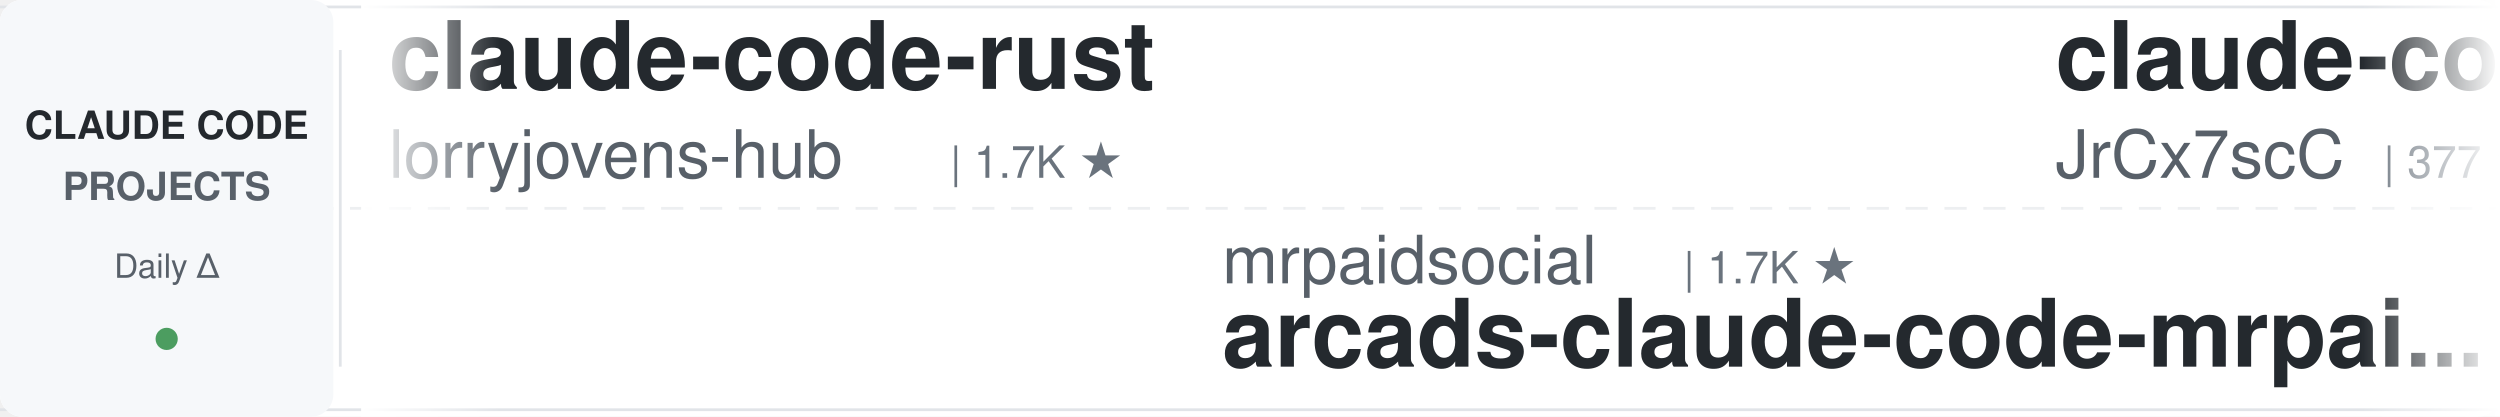
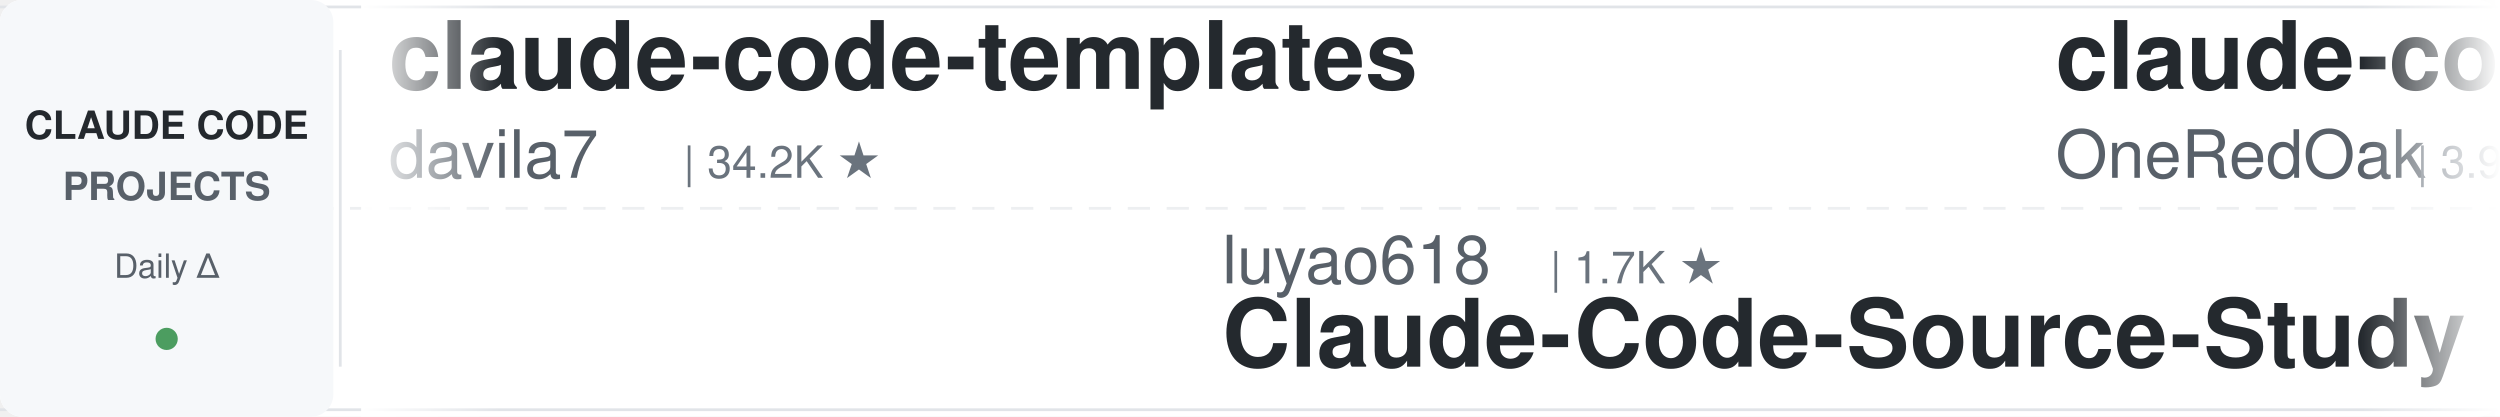
<svg xmlns="http://www.w3.org/2000/svg" width="900" height="150">
  <defs>
    <linearGradient id="leftFade" x1="0%" y1="0%" x2="100%" y2="0%">
      <stop offset="0%" style="stop-color:#ffffff;stop-opacity:1" />
      <stop offset="100%" style="stop-color:#ffffff;stop-opacity:0" />
    </linearGradient>
    <linearGradient id="rightFade" x1="0%" y1="0%" x2="100%" y2="0%">
      <stop offset="0%" style="stop-color:#ffffff;stop-opacity:0" />
      <stop offset="100%" style="stop-color:#ffffff;stop-opacity:1" />
    </linearGradient>
  </defs>
  <rect width="900" height="150" fill="#ffffff" rx="8" />
  <rect x="0" y="2" width="900" height="1" fill="#e1e4e8" />
  <rect x="0" y="147" width="900" height="1" fill="#e1e4e8" />
  <line x1="0" y1="75" x2="900" y2="75" stroke="#e1e4e8" stroke-width="1" stroke-dasharray="8 6" opacity="0.6" />
  <rect x="0" y="0" width="120" height="150" fill="#f6f8fa" rx="8" />
  <text x="60" y="50" font-family="-apple-system, BlinkMacSystemFont, 'Segoe UI', Helvetica, Arial, sans-serif" font-size="14" font-weight="600" fill="#24292e" text-anchor="middle">CLAUDE CODE</text>
  <text x="60" y="72" font-family="-apple-system, BlinkMacSystemFont, 'Segoe UI', Helvetica, Arial, sans-serif" font-size="14" font-weight="600" fill="#586069" text-anchor="middle">PROJECTS</text>
  <text x="60" y="100" font-family="-apple-system, BlinkMacSystemFont, 'Segoe UI', Helvetica, Arial, sans-serif" font-size="12" font-weight="500" fill="#586069" text-anchor="middle">Daily Δ</text>
  <circle cx="60" cy="122" r="4" fill="#22863a" opacity="0.8" />
  <rect x="122" y="18" width="1" height="114" fill="#e1e4e8" />
  <clipPath id="tickerClip">
    <rect x="130" y="0" width="770" height="150" />
  </clipPath>
  <g clip-path="url(#tickerClip)">
    <g id="tickerItems">
      <animateTransform attributeName="transform" attributeType="XML" type="translate" from="0 0" to="-3000 0" dur="54s" repeatCount="indefinite" />
      <g transform="translate(0, 0)">
-         <text x="140" y="32" font-family="-apple-system, BlinkMacSystemFont, 'Segoe UI', Helvetica, Arial, sans-serif" font-size="34" font-weight="600" fill="#24292e">claude-code-rust</text>
-         <text x="140" y="64" font-family="-apple-system, BlinkMacSystemFont, 'Segoe UI', Helvetica, Arial, sans-serif" font-size="24" font-weight="400" fill="#586069">lorryjovens-hub</text>
-         <text x="342" y="64" font-family="-apple-system, BlinkMacSystemFont, 'Segoe UI', Helvetica, Arial, sans-serif" font-size="16" font-weight="500" fill="#6a737d">| 1.7K ★</text>
+         <text x="140" y="32" font-family="-apple-system, BlinkMacSystemFont, 'Segoe UI', Helvetica, Arial, sans-serif" font-size="34" font-weight="600" fill="#24292e">claude-code-templates</text>
+         <text x="140" y="64" font-family="-apple-system, BlinkMacSystemFont, 'Segoe UI', Helvetica, Arial, sans-serif" font-size="24" font-weight="400" fill="#586069">davila7</text>
+         <text x="246" y="64" font-family="-apple-system, BlinkMacSystemFont, 'Segoe UI', Helvetica, Arial, sans-serif" font-size="16" font-weight="500" fill="#6a737d">| 34.2K ★</text>
      </g>
      <g transform="translate(300, 0)">
-         <text x="140" y="102" font-family="-apple-system, BlinkMacSystemFont, 'Segoe UI', Helvetica, Arial, sans-serif" font-size="24" font-weight="400" fill="#586069">mrpaidsocial</text>
-         <text x="306" y="102" font-family="-apple-system, BlinkMacSystemFont, 'Segoe UI', Helvetica, Arial, sans-serif" font-size="16" font-weight="500" fill="#6a737d">| 1.7K ★</text>
-         <text x="140" y="132" font-family="-apple-system, BlinkMacSystemFont, 'Segoe UI', Helvetica, Arial, sans-serif" font-size="34" font-weight="600" fill="#24292e">arcads-claude-code-mrpai...</text>
+         <text x="140" y="102" font-family="-apple-system, BlinkMacSystemFont, 'Segoe UI', Helvetica, Arial, sans-serif" font-size="24" font-weight="400" fill="#586069">luyao618</text>
+         <text x="258" y="102" font-family="-apple-system, BlinkMacSystemFont, 'Segoe UI', Helvetica, Arial, sans-serif" font-size="16" font-weight="500" fill="#6a737d">| 1.7K ★</text>
+         <text x="140" y="132" font-family="-apple-system, BlinkMacSystemFont, 'Segoe UI', Helvetica, Arial, sans-serif" font-size="34" font-weight="600" fill="#24292e">Claude-Code-Source-Study</text>
      </g>
      <g transform="translate(600, 0)">
-         <text x="140" y="32" font-family="-apple-system, BlinkMacSystemFont, 'Segoe UI', Helvetica, Arial, sans-serif" font-size="34" font-weight="600" fill="#24292e">claude-code-source</text>
-         <text x="140" y="64" font-family="-apple-system, BlinkMacSystemFont, 'Segoe UI', Helvetica, Arial, sans-serif" font-size="24" font-weight="400" fill="#586069">JrCx7scC</text>
-         <text x="258" y="64" font-family="-apple-system, BlinkMacSystemFont, 'Segoe UI', Helvetica, Arial, sans-serif" font-size="16" font-weight="500" fill="#6a737d">| 377 ★</text>
+         <text x="140" y="32" font-family="-apple-system, BlinkMacSystemFont, 'Segoe UI', Helvetica, Arial, sans-serif" font-size="34" font-weight="600" fill="#24292e">claude-code-workflows</text>
+         <text x="140" y="64" font-family="-apple-system, BlinkMacSystemFont, 'Segoe UI', Helvetica, Arial, sans-serif" font-size="24" font-weight="400" fill="#586069">OneRedOak</text>
+         <text x="270" y="64" font-family="-apple-system, BlinkMacSystemFont, 'Segoe UI', Helvetica, Arial, sans-serif" font-size="16" font-weight="500" fill="#6a737d">| 3.9K ★</text>
      </g>
      <g transform="translate(900, 0)">
-         <text x="140" y="102" font-family="-apple-system, BlinkMacSystemFont, 'Segoe UI', Helvetica, Arial, sans-serif" font-size="24" font-weight="400" fill="#586069">fuergaosi233</text>
-         <text x="306" y="102" font-family="-apple-system, BlinkMacSystemFont, 'Segoe UI', Helvetica, Arial, sans-serif" font-size="16" font-weight="500" fill="#6a737d">| 2.8K ★</text>
-         <text x="140" y="132" font-family="-apple-system, BlinkMacSystemFont, 'Segoe UI', Helvetica, Arial, sans-serif" font-size="34" font-weight="600" fill="#24292e">claude-code-proxy</text>
+         <text x="140" y="102" font-family="-apple-system, BlinkMacSystemFont, 'Segoe UI', Helvetica, Arial, sans-serif" font-size="24" font-weight="400" fill="#586069">disler</text>
+         <text x="234" y="102" font-family="-apple-system, BlinkMacSystemFont, 'Segoe UI', Helvetica, Arial, sans-serif" font-size="16" font-weight="500" fill="#6a737d">| 4.0K ★</text>
+         <text x="140" y="132" font-family="-apple-system, BlinkMacSystemFont, 'Segoe UI', Helvetica, Arial, sans-serif" font-size="34" font-weight="600" fill="#24292e">claude-code-hooks-master...</text>
      </g>
      <g transform="translate(1200, 0)">
-         <text x="140" y="32" font-family="-apple-system, BlinkMacSystemFont, 'Segoe UI', Helvetica, Arial, sans-serif" font-size="34" font-weight="600" fill="#24292e">claude-code-reverse</text>
-         <text x="140" y="64" font-family="-apple-system, BlinkMacSystemFont, 'Segoe UI', Helvetica, Arial, sans-serif" font-size="24" font-weight="400" fill="#586069">Yuyz0112</text>
-         <text x="258" y="64" font-family="-apple-system, BlinkMacSystemFont, 'Segoe UI', Helvetica, Arial, sans-serif" font-size="16" font-weight="500" fill="#6a737d">| 2.5K ★</text>
+         <text x="140" y="32" font-family="-apple-system, BlinkMacSystemFont, 'Segoe UI', Helvetica, Arial, sans-serif" font-size="34" font-weight="600" fill="#24292e">claude-code-source-build</text>
+         <text x="140" y="64" font-family="-apple-system, BlinkMacSystemFont, 'Segoe UI', Helvetica, Arial, sans-serif" font-size="24" font-weight="400" fill="#586069">andrew-kramer-inno</text>
+         <text x="378" y="64" font-family="-apple-system, BlinkMacSystemFont, 'Segoe UI', Helvetica, Arial, sans-serif" font-size="16" font-weight="500" fill="#6a737d">| 595 ★</text>
      </g>
      <g transform="translate(1500, 0)">
-         <text x="140" y="102" font-family="-apple-system, BlinkMacSystemFont, 'Segoe UI', Helvetica, Arial, sans-serif" font-size="24" font-weight="400" fill="#586069">VILA-Lab</text>
-         <text x="258" y="102" font-family="-apple-system, BlinkMacSystemFont, 'Segoe UI', Helvetica, Arial, sans-serif" font-size="16" font-weight="500" fill="#6a737d">| 2.3K ★</text>
-         <text x="140" y="132" font-family="-apple-system, BlinkMacSystemFont, 'Segoe UI', Helvetica, Arial, sans-serif" font-size="34" font-weight="600" fill="#24292e">Dive-into-Claude-Code</text>
+         <text x="140" y="102" font-family="-apple-system, BlinkMacSystemFont, 'Segoe UI', Helvetica, Arial, sans-serif" font-size="24" font-weight="400" fill="#586069">LING71671</text>
+         <text x="270" y="102" font-family="-apple-system, BlinkMacSystemFont, 'Segoe UI', Helvetica, Arial, sans-serif" font-size="16" font-weight="500" fill="#6a737d">| 995 ★</text>
+         <text x="140" y="132" font-family="-apple-system, BlinkMacSystemFont, 'Segoe UI', Helvetica, Arial, sans-serif" font-size="34" font-weight="600" fill="#24292e">Open-ClaudeCode</text>
      </g>
      <g transform="translate(1800, 0)">
-         <text x="140" y="32" font-family="-apple-system, BlinkMacSystemFont, 'Segoe UI', Helvetica, Arial, sans-serif" font-size="34" font-weight="600" fill="#24292e">claude-code-action</text>
-         <text x="140" y="64" font-family="-apple-system, BlinkMacSystemFont, 'Segoe UI', Helvetica, Arial, sans-serif" font-size="24" font-weight="400" fill="#586069">anthropics</text>
-         <text x="282" y="64" font-family="-apple-system, BlinkMacSystemFont, 'Segoe UI', Helvetica, Arial, sans-serif" font-size="16" font-weight="500" fill="#6a737d">| 10.1K ★</text>
+         <text x="140" y="32" font-family="-apple-system, BlinkMacSystemFont, 'Segoe UI', Helvetica, Arial, sans-serif" font-size="34" font-weight="600" fill="#24292e">claude-code-tips</text>
+         <text x="140" y="64" font-family="-apple-system, BlinkMacSystemFont, 'Segoe UI', Helvetica, Arial, sans-serif" font-size="24" font-weight="400" fill="#586069">ykdojo</text>
+         <text x="234" y="64" font-family="-apple-system, BlinkMacSystemFont, 'Segoe UI', Helvetica, Arial, sans-serif" font-size="16" font-weight="500" fill="#6a737d">| 10.4K ★</text>
      </g>
      <g transform="translate(2100, 0)">
-         <text x="140" y="102" font-family="-apple-system, BlinkMacSystemFont, 'Segoe UI', Helvetica, Arial, sans-serif" font-size="24" font-weight="400" fill="#586069">anthropics</text>
-         <text x="282" y="102" font-family="-apple-system, BlinkMacSystemFont, 'Segoe UI', Helvetica, Arial, sans-serif" font-size="16" font-weight="500" fill="#6a737d">| 1.1K ★</text>
-         <text x="140" y="132" font-family="-apple-system, BlinkMacSystemFont, 'Segoe UI', Helvetica, Arial, sans-serif" font-size="34" font-weight="600" fill="#24292e">claude-code-base-action</text>
+         <text x="140" y="102" font-family="-apple-system, BlinkMacSystemFont, 'Segoe UI', Helvetica, Arial, sans-serif" font-size="24" font-weight="400" fill="#586069">Yeachan-Heo</text>
+         <text x="294" y="102" font-family="-apple-system, BlinkMacSystemFont, 'Segoe UI', Helvetica, Arial, sans-serif" font-size="16" font-weight="500" fill="#6a737d">| 41.0K ★</text>
+         <text x="140" y="132" font-family="-apple-system, BlinkMacSystemFont, 'Segoe UI', Helvetica, Arial, sans-serif" font-size="34" font-weight="600" fill="#24292e">oh-my-claudecode</text>
      </g>
      <g transform="translate(2400, 0)">
-         <text x="140" y="32" font-family="-apple-system, BlinkMacSystemFont, 'Segoe UI', Helvetica, Arial, sans-serif" font-size="34" font-weight="600" fill="#24292e">awesome-claude-code-tool...</text>
-         <text x="140" y="64" font-family="-apple-system, BlinkMacSystemFont, 'Segoe UI', Helvetica, Arial, sans-serif" font-size="24" font-weight="400" fill="#586069">rohitg00</text>
-         <text x="258" y="64" font-family="-apple-system, BlinkMacSystemFont, 'Segoe UI', Helvetica, Arial, sans-serif" font-size="16" font-weight="500" fill="#6a737d">| 2.9K ★</text>
+         <text x="140" y="32" font-family="-apple-system, BlinkMacSystemFont, 'Segoe UI', Helvetica, Arial, sans-serif" font-size="34" font-weight="600" fill="#24292e">Claude-Code-Usage-Monito...</text>
+         <text x="140" y="64" font-family="-apple-system, BlinkMacSystemFont, 'Segoe UI', Helvetica, Arial, sans-serif" font-size="24" font-weight="400" fill="#586069">Maciek-roboblog</text>
+         <text x="342" y="64" font-family="-apple-system, BlinkMacSystemFont, 'Segoe UI', Helvetica, Arial, sans-serif" font-size="16" font-weight="500" fill="#6a737d">| 8.8K ★</text>
      </g>
      <g transform="translate(2700, 0)">
-         <text x="140" y="102" font-family="-apple-system, BlinkMacSystemFont, 'Segoe UI', Helvetica, Arial, sans-serif" font-size="24" font-weight="400" fill="#586069">AICoderTudou</text>
-         <text x="306" y="102" font-family="-apple-system, BlinkMacSystemFont, 'Segoe UI', Helvetica, Arial, sans-serif" font-size="16" font-weight="500" fill="#6a737d">| 493 ★</text>
-         <text x="140" y="132" font-family="-apple-system, BlinkMacSystemFont, 'Segoe UI', Helvetica, Arial, sans-serif" font-size="34" font-weight="600" fill="#24292e">claude-code-tudou</text>
+         <text x="140" y="102" font-family="-apple-system, BlinkMacSystemFont, 'Segoe UI', Helvetica, Arial, sans-serif" font-size="24" font-weight="400" fill="#586069">AprilNEA</text>
+         <text x="258" y="102" font-family="-apple-system, BlinkMacSystemFont, 'Segoe UI', Helvetica, Arial, sans-serif" font-size="16" font-weight="500" fill="#6a737d">| 393 ★</text>
+         <text x="140" y="132" font-family="-apple-system, BlinkMacSystemFont, 'Segoe UI', Helvetica, Arial, sans-serif" font-size="34" font-weight="600" fill="#24292e">claude-code-source</text>
      </g>
      <g transform="translate(3000, 0)">
-         <text x="140" y="32" font-family="-apple-system, BlinkMacSystemFont, 'Segoe UI', Helvetica, Arial, sans-serif" font-size="34" font-weight="600" fill="#24292e">claude-code-rust</text>
-         <text x="140" y="64" font-family="-apple-system, BlinkMacSystemFont, 'Segoe UI', Helvetica, Arial, sans-serif" font-size="24" font-weight="400" fill="#586069">lorryjovens-hub</text>
-         <text x="342" y="64" font-family="-apple-system, BlinkMacSystemFont, 'Segoe UI', Helvetica, Arial, sans-serif" font-size="16" font-weight="500" fill="#6a737d">| 1.7K ★</text>
+         <text x="140" y="32" font-family="-apple-system, BlinkMacSystemFont, 'Segoe UI', Helvetica, Arial, sans-serif" font-size="34" font-weight="600" fill="#24292e">claude-code-templates</text>
+         <text x="140" y="64" font-family="-apple-system, BlinkMacSystemFont, 'Segoe UI', Helvetica, Arial, sans-serif" font-size="24" font-weight="400" fill="#586069">davila7</text>
+         <text x="246" y="64" font-family="-apple-system, BlinkMacSystemFont, 'Segoe UI', Helvetica, Arial, sans-serif" font-size="16" font-weight="500" fill="#6a737d">| 34.2K ★</text>
      </g>
      <g transform="translate(3300, 0)">
-         <text x="140" y="102" font-family="-apple-system, BlinkMacSystemFont, 'Segoe UI', Helvetica, Arial, sans-serif" font-size="24" font-weight="400" fill="#586069">mrpaidsocial</text>
-         <text x="306" y="102" font-family="-apple-system, BlinkMacSystemFont, 'Segoe UI', Helvetica, Arial, sans-serif" font-size="16" font-weight="500" fill="#6a737d">| 1.7K ★</text>
-         <text x="140" y="132" font-family="-apple-system, BlinkMacSystemFont, 'Segoe UI', Helvetica, Arial, sans-serif" font-size="34" font-weight="600" fill="#24292e">arcads-claude-code-mrpai...</text>
+         <text x="140" y="102" font-family="-apple-system, BlinkMacSystemFont, 'Segoe UI', Helvetica, Arial, sans-serif" font-size="24" font-weight="400" fill="#586069">luyao618</text>
+         <text x="258" y="102" font-family="-apple-system, BlinkMacSystemFont, 'Segoe UI', Helvetica, Arial, sans-serif" font-size="16" font-weight="500" fill="#6a737d">| 1.7K ★</text>
+         <text x="140" y="132" font-family="-apple-system, BlinkMacSystemFont, 'Segoe UI', Helvetica, Arial, sans-serif" font-size="34" font-weight="600" fill="#24292e">Claude-Code-Source-Study</text>
      </g>
      <g transform="translate(3600, 0)">
-         <text x="140" y="32" font-family="-apple-system, BlinkMacSystemFont, 'Segoe UI', Helvetica, Arial, sans-serif" font-size="34" font-weight="600" fill="#24292e">claude-code-source</text>
-         <text x="140" y="64" font-family="-apple-system, BlinkMacSystemFont, 'Segoe UI', Helvetica, Arial, sans-serif" font-size="24" font-weight="400" fill="#586069">JrCx7scC</text>
-         <text x="258" y="64" font-family="-apple-system, BlinkMacSystemFont, 'Segoe UI', Helvetica, Arial, sans-serif" font-size="16" font-weight="500" fill="#6a737d">| 377 ★</text>
+         <text x="140" y="32" font-family="-apple-system, BlinkMacSystemFont, 'Segoe UI', Helvetica, Arial, sans-serif" font-size="34" font-weight="600" fill="#24292e">claude-code-workflows</text>
+         <text x="140" y="64" font-family="-apple-system, BlinkMacSystemFont, 'Segoe UI', Helvetica, Arial, sans-serif" font-size="24" font-weight="400" fill="#586069">OneRedOak</text>
+         <text x="270" y="64" font-family="-apple-system, BlinkMacSystemFont, 'Segoe UI', Helvetica, Arial, sans-serif" font-size="16" font-weight="500" fill="#6a737d">| 3.9K ★</text>
      </g>
      <g transform="translate(3900, 0)">
-         <text x="140" y="102" font-family="-apple-system, BlinkMacSystemFont, 'Segoe UI', Helvetica, Arial, sans-serif" font-size="24" font-weight="400" fill="#586069">fuergaosi233</text>
-         <text x="306" y="102" font-family="-apple-system, BlinkMacSystemFont, 'Segoe UI', Helvetica, Arial, sans-serif" font-size="16" font-weight="500" fill="#6a737d">| 2.8K ★</text>
-         <text x="140" y="132" font-family="-apple-system, BlinkMacSystemFont, 'Segoe UI', Helvetica, Arial, sans-serif" font-size="34" font-weight="600" fill="#24292e">claude-code-proxy</text>
+         <text x="140" y="102" font-family="-apple-system, BlinkMacSystemFont, 'Segoe UI', Helvetica, Arial, sans-serif" font-size="24" font-weight="400" fill="#586069">disler</text>
+         <text x="234" y="102" font-family="-apple-system, BlinkMacSystemFont, 'Segoe UI', Helvetica, Arial, sans-serif" font-size="16" font-weight="500" fill="#6a737d">| 4.0K ★</text>
+         <text x="140" y="132" font-family="-apple-system, BlinkMacSystemFont, 'Segoe UI', Helvetica, Arial, sans-serif" font-size="34" font-weight="600" fill="#24292e">claude-code-hooks-master...</text>
      </g>
    </g>
  </g>
  <rect x="130" y="0" width="50" height="150" fill="url(#leftFade)" />
  <rect x="850" y="0" width="50" height="150" fill="url(#rightFade)" />
</svg>
